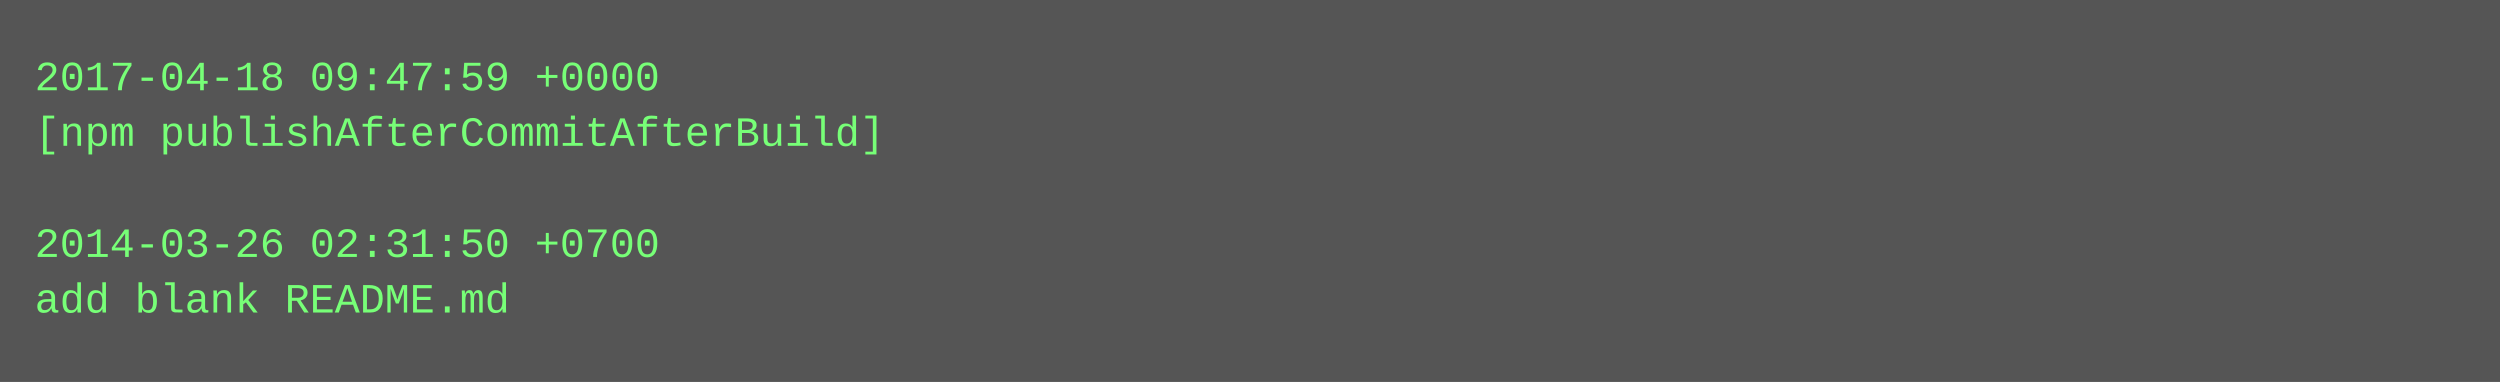
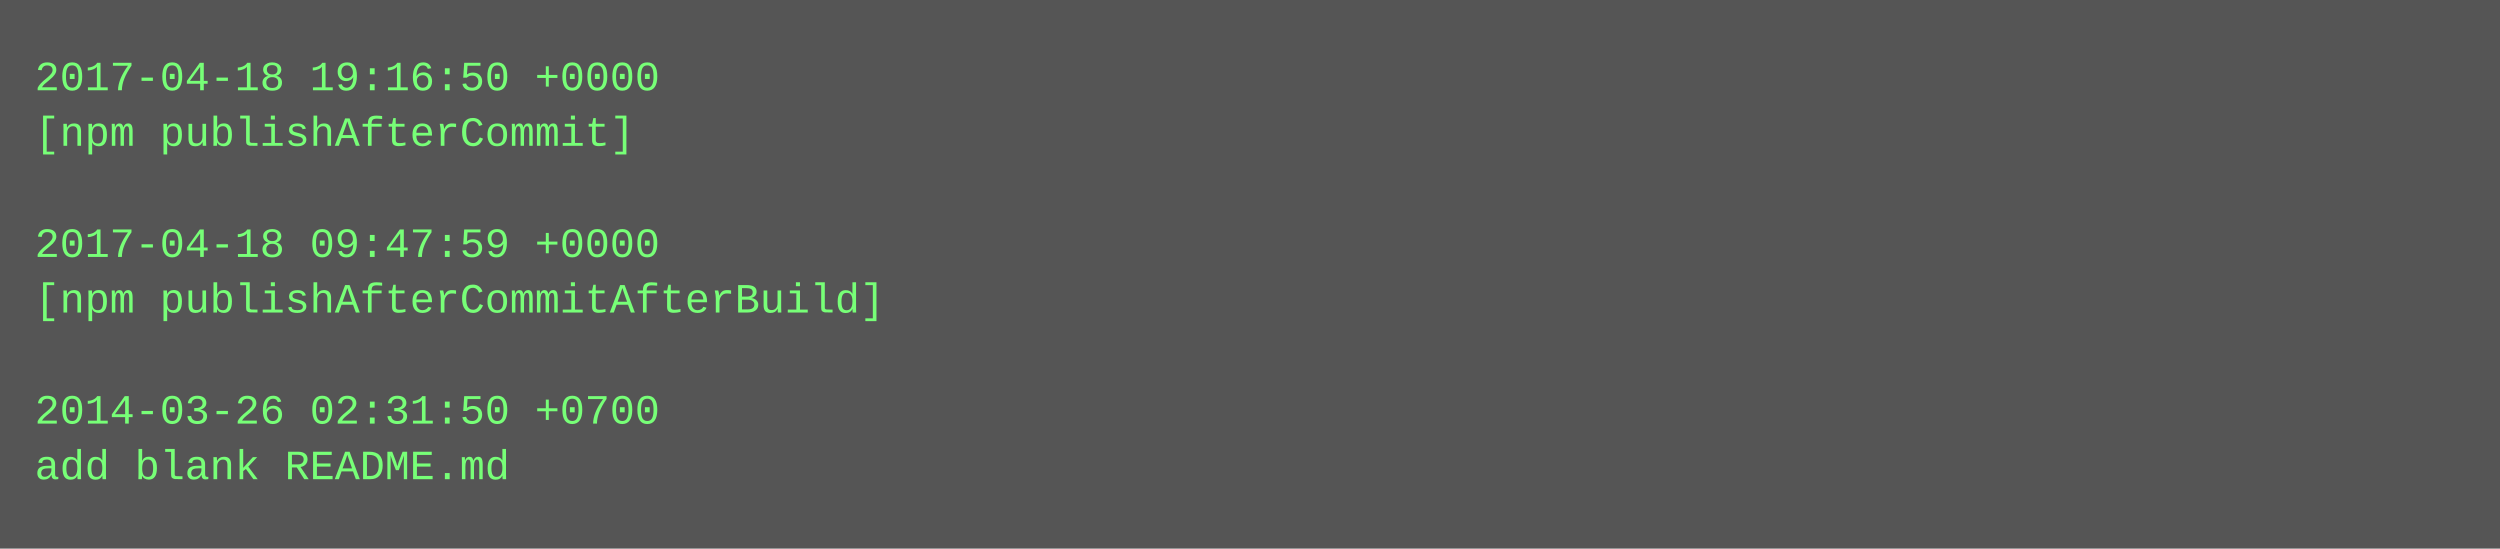
- <svg xmlns="http://www.w3.org/2000/svg" height="110" width="720">
-   <rect height="110" fill="#555" width="720" />
+ <svg xmlns="http://www.w3.org/2000/svg" height="158" width="720">
+   <rect height="158" fill="#555" width="720" />
  <text fill="#7f7" font-family="Courier New" font-size="12" xml:space="preserve">
-     <tspan x="10" y="26">2017-04-18 09:47:59 +0000</tspan>
-     <tspan x="10" y="42">[npm publishAfterCommitAfterBuild]</tspan>
+     <tspan x="10" y="26">2017-04-18 19:16:50 +0000</tspan>
+     <tspan x="10" y="42">[npm publishAfterCommit]</tspan>
    <tspan x="10" y="58" />
-     <tspan x="10" y="74">2014-03-26 02:31:50 +0700</tspan>
-     <tspan x="10" y="90">add blank README.md</tspan>
+     <tspan x="10" y="74">2017-04-18 09:47:59 +0000</tspan>
+     <tspan x="10" y="90">[npm publishAfterCommitAfterBuild]</tspan>
+     <tspan x="10" y="106" />
+     <tspan x="10" y="122">2014-03-26 02:31:50 +0700</tspan>
+     <tspan x="10" y="138">add blank README.md</tspan>
  </text>
</svg>
